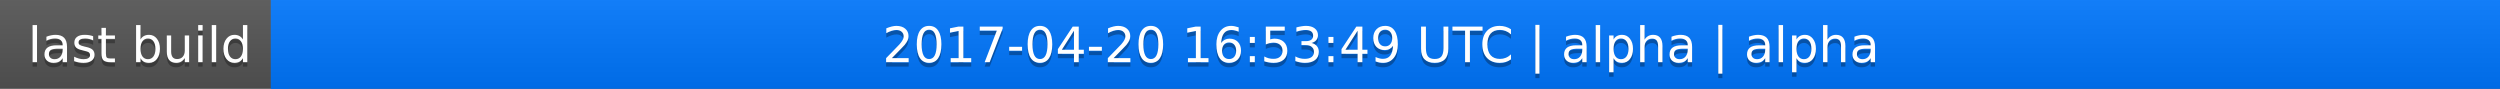
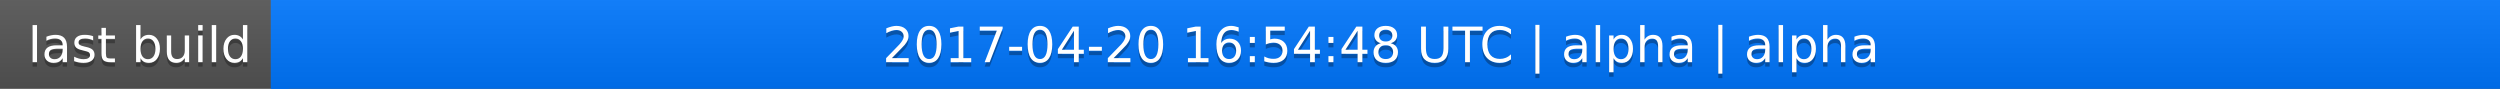
<svg xmlns="http://www.w3.org/2000/svg" width="563" height="20">
  <linearGradient id="a" x2="0" y2="100%">
    <stop offset="0" stop-color="#bbb" stop-opacity=".1" />
    <stop offset="1" stop-opacity=".1" />
  </linearGradient>
  <rect rx="0" width="563" height="20" fill="#555" />
  <rect rx="0" x="61" width="502" height="20" fill="#07f" />
  <path fill="#07f" d="M61 0h4v20h-4z" />
  <rect rx="0" width="563" height="20" fill="url(#a)" />
  <g fill="#fff" text-anchor="middle" font-family="DejaVu Sans,Verdana,Geneva,sans-serif" font-size="11">
    <text x="31.5" y="15" fill="#010101" fill-opacity=".3">last build</text>
    <text x="31.5" y="14">last build</text>
-     <text x="311" y="15" fill="#010101" fill-opacity=".3">2017-04-20 16:53:49 UTC | alpha | alpha</text>
-     <text x="311" y="14">2017-04-20 16:53:49 UTC | alpha | alpha</text>
+     <text x="311" y="15" fill="#010101" fill-opacity=".3">2017-04-20 16:54:48 UTC | alpha | alpha</text>
+     <text x="311" y="14">2017-04-20 16:54:48 UTC | alpha | alpha</text>
  </g>
</svg>
